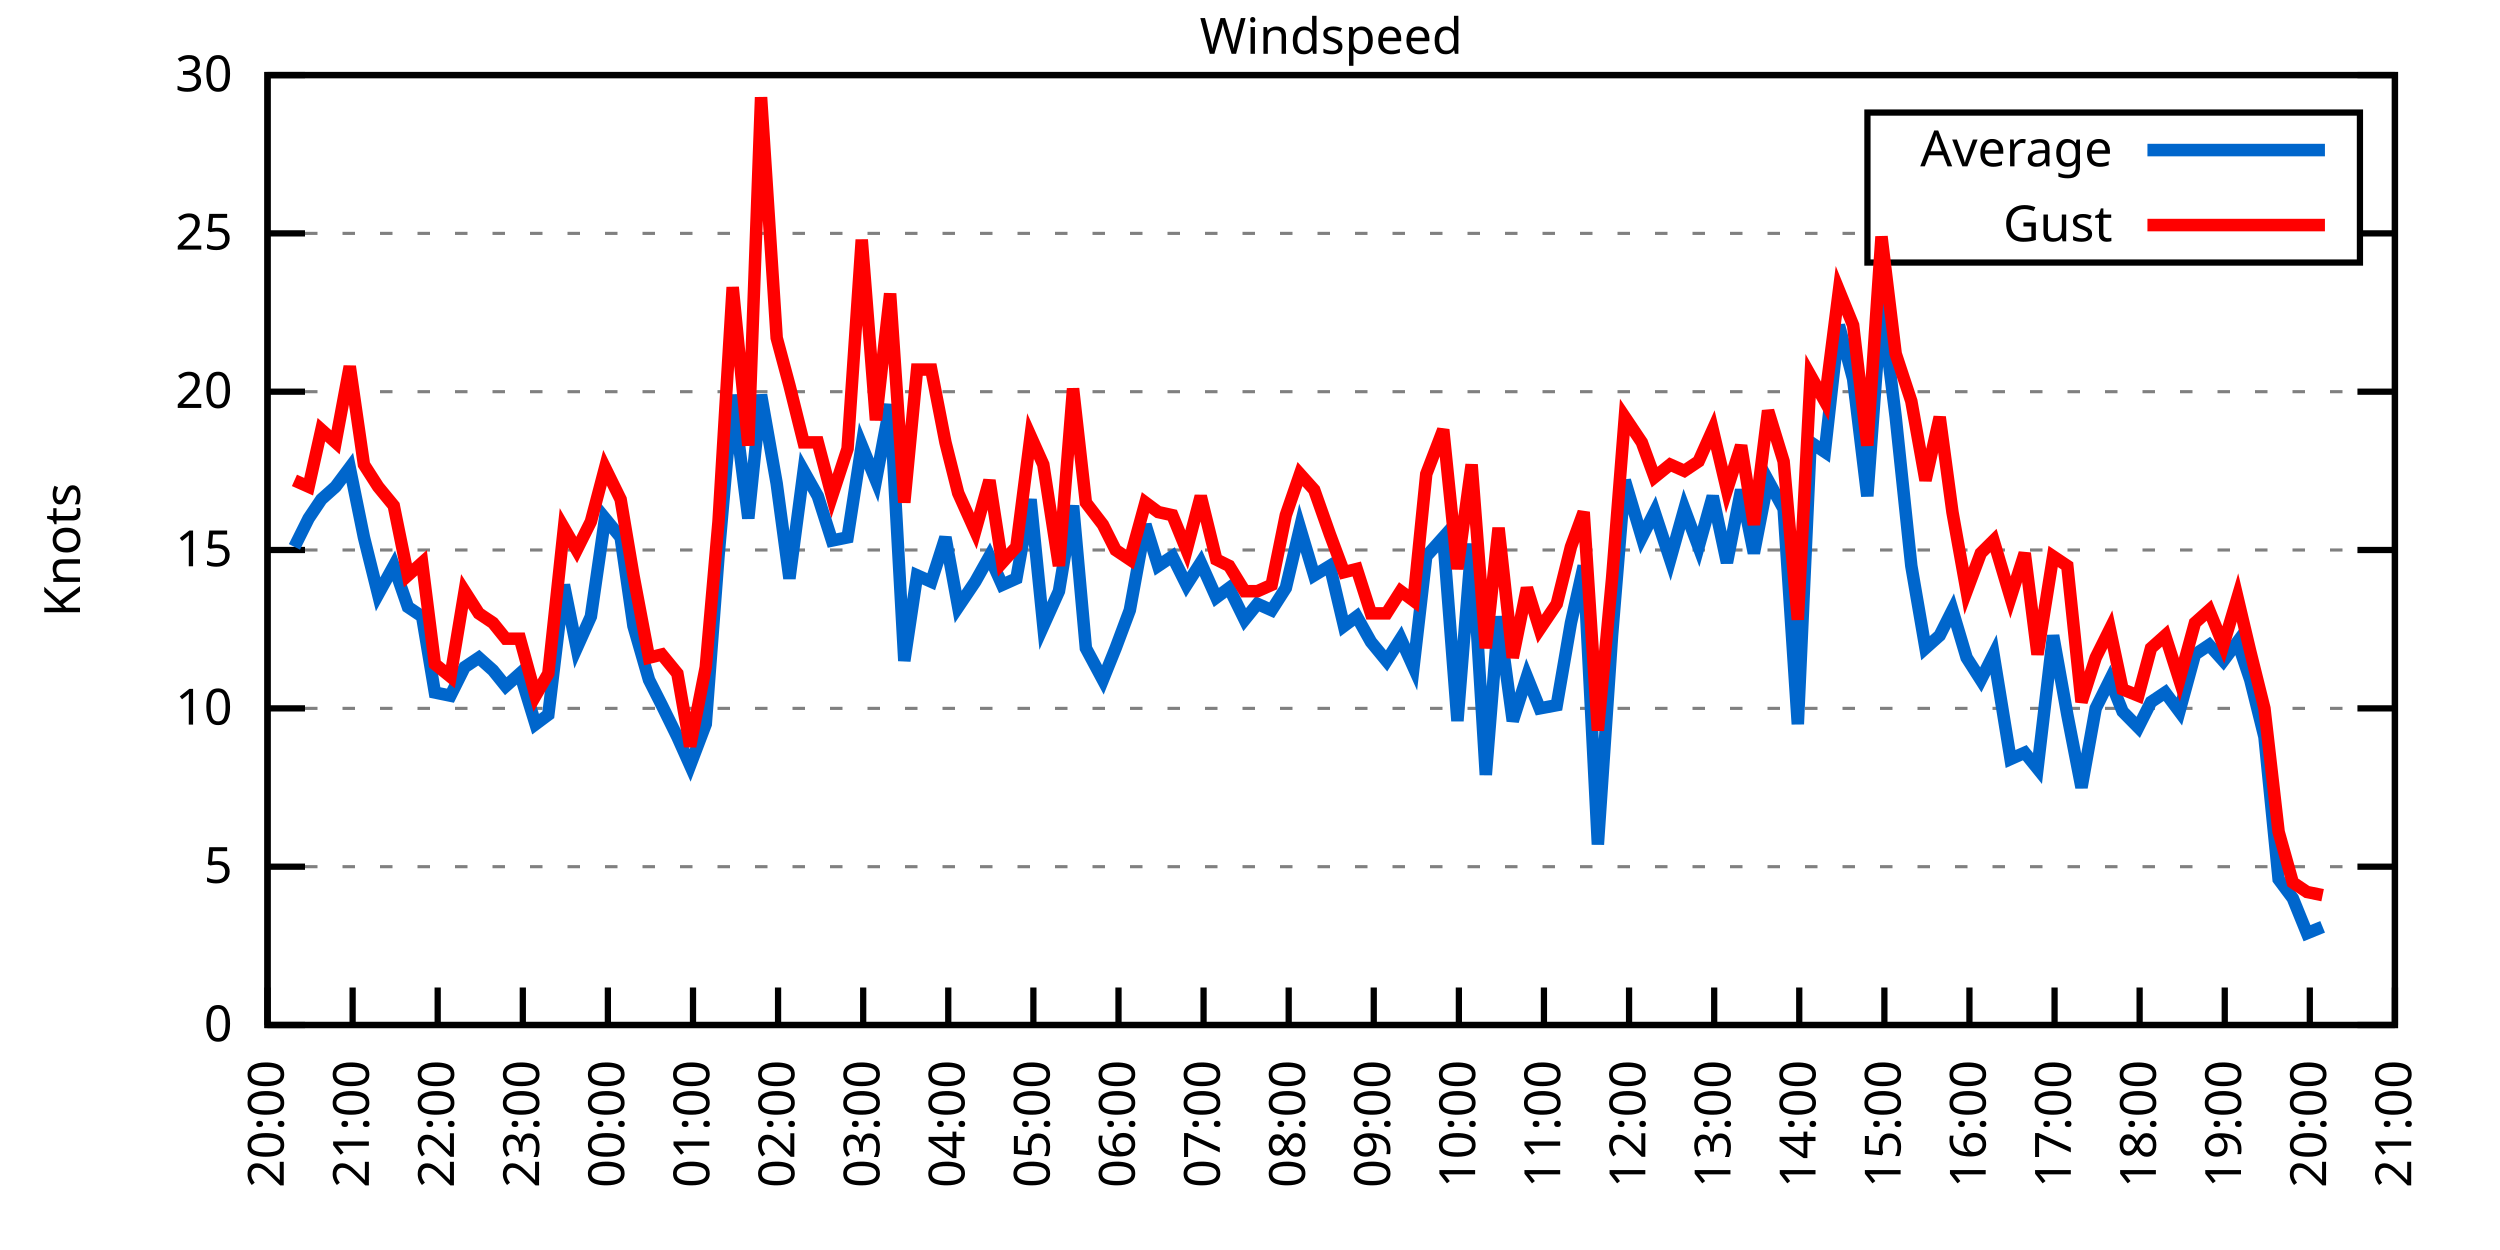
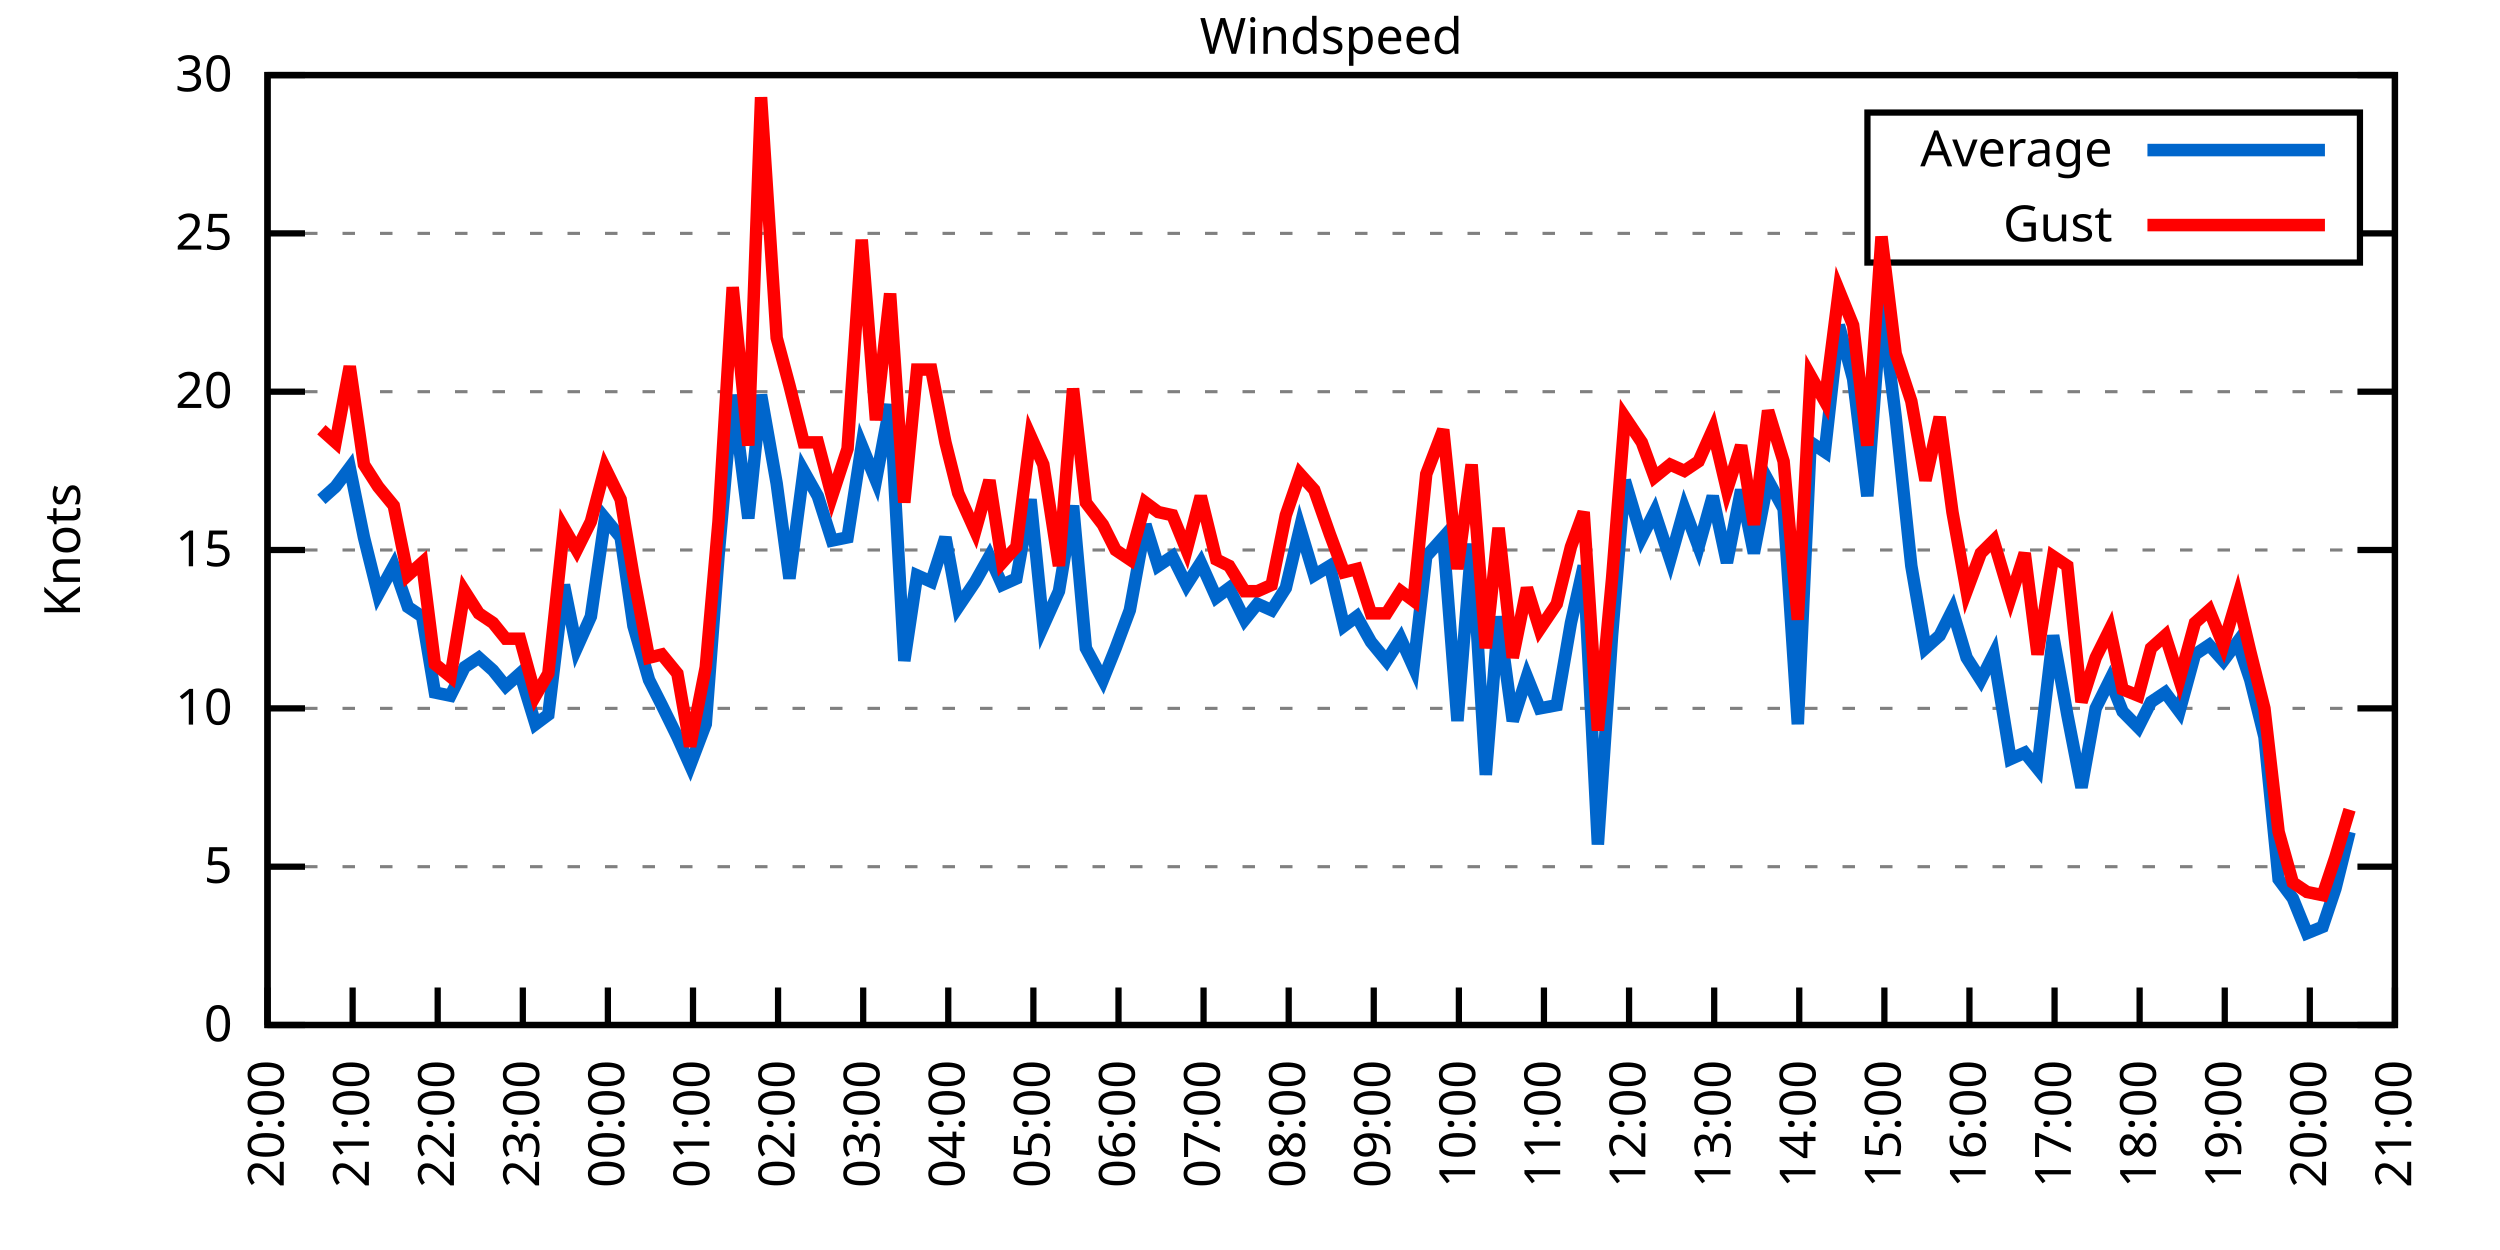
<svg xmlns="http://www.w3.org/2000/svg" xmlns:xlink="http://www.w3.org/1999/xlink" width="400" height="200" viewBox="0 0 400 200">
  <g id="gnuplot_canvas">
    <rect x="0" y="0" width="400" height="200" fill="none" />
    <defs>
      <circle id="gpDot" r="0.5" stroke-width="0.5" stroke="currentColor" />
      <path id="gpPt0" stroke-width="0.333" stroke="currentColor" d="M-1,0 h2 M0,-1 v2" />
      <path id="gpPt1" stroke-width="0.333" stroke="currentColor" d="M-1,-1 L1,1 M1,-1 L-1,1" />
      <path id="gpPt2" stroke-width="0.333" stroke="currentColor" d="M-1,0 L1,0 M0,-1 L0,1 M-1,-1 L1,1 M-1,1 L1,-1" />
      <rect id="gpPt3" stroke-width="0.333" stroke="currentColor" x="-1" y="-1" width="2" height="2" />
      <rect id="gpPt4" stroke-width="0.333" stroke="currentColor" fill="currentColor" x="-1" y="-1" width="2" height="2" />
      <circle id="gpPt5" stroke-width="0.333" stroke="currentColor" cx="0" cy="0" r="1" />
      <use xlink:href="#gpPt5" id="gpPt6" fill="currentColor" stroke="none" />
      <path id="gpPt7" stroke-width="0.333" stroke="currentColor" d="M0,-1.33 L-1.33,0.67 L1.33,0.67 z" />
      <use xlink:href="#gpPt7" id="gpPt8" fill="currentColor" stroke="none" />
      <use xlink:href="#gpPt7" id="gpPt9" stroke="currentColor" transform="rotate(180)" />
      <use xlink:href="#gpPt9" id="gpPt10" fill="currentColor" stroke="none" />
      <use xlink:href="#gpPt3" id="gpPt11" stroke="currentColor" transform="rotate(45)" />
      <use xlink:href="#gpPt11" id="gpPt12" fill="currentColor" stroke="none" />
      <path id="gpPt13" stroke-width="0.333" stroke="currentColor" d="M0,1.330 L1.265,0.411 L0.782,-1.067 L-0.782,-1.076 L-1.265,0.411 z" />
      <use xlink:href="#gpPt13" id="gpPt14" fill="currentColor" stroke="none" />
      <filter id="textbox" filterUnits="objectBoundingBox" x="0" y="0" height="1" width="1">
        <feFlood flood-color="white" flood-opacity="1" result="bgnd" />
        <feComposite in="SourceGraphic" in2="bgnd" operator="atop" />
      </filter>
      <filter id="greybox" filterUnits="objectBoundingBox" x="0" y="0" height="1" width="1">
        <feFlood flood-color="lightgrey" flood-opacity="1" result="grey" />
        <feComposite in="SourceGraphic" in2="grey" operator="atop" />
      </filter>
    </defs>
    <g fill="none" color="white" stroke="currentColor" stroke-width="1.00" stroke-linecap="butt" stroke-linejoin="miter">
</g>
    <g fill="none" color="black" stroke="currentColor" stroke-width="1.00" stroke-linecap="butt" stroke-linejoin="miter">
      <g stroke="none" shape-rendering="crispEdges">
        <polygon fill="rgb(255, 255, 255)" points="42.80,164.00 383.18,164.00 383.18,12.02 42.80,12.02 " />
      </g>
    </g>
    <g fill="none" color="black" stroke="currentColor" stroke-width="1.00" stroke-linecap="butt" stroke-linejoin="miter">
</g>
    <g fill="none" color="black" stroke="black" stroke-width="0.50" stroke-linecap="butt" stroke-linejoin="miter">
</g>
    <g fill="none" color="gray" stroke="currentColor" stroke-width="0.50" stroke-linecap="butt" stroke-linejoin="miter">
      <path stroke="gray" stroke-dasharray="2,4" class="gridline" d="M42.80,164.00 L383.19,164.00  " />
    </g>
    <g fill="none" color="gray" stroke="gray" stroke-width="1.00" stroke-linecap="butt" stroke-linejoin="miter">
</g>
    <g fill="none" color="black" stroke="currentColor" stroke-width="1.00" stroke-linecap="butt" stroke-linejoin="miter">
      <path stroke="black" d="M42.80,164.00 L48.80,164.00 M383.19,164.00 L377.19,164.00  " />
      <g transform="translate(37.20,166.60)" stroke="none" fill="black" font-family="Sans" font-size="8.00" text-anchor="end">
        <text>
          <tspan font-family="Sans"> 0</tspan>
        </text>
      </g>
    </g>
    <g fill="none" color="black" stroke="currentColor" stroke-width="1.00" stroke-linecap="butt" stroke-linejoin="miter">
</g>
    <g fill="none" color="black" stroke="black" stroke-width="0.50" stroke-linecap="butt" stroke-linejoin="miter">
</g>
    <g fill="none" color="gray" stroke="currentColor" stroke-width="0.50" stroke-linecap="butt" stroke-linejoin="miter">
      <path stroke="gray" stroke-dasharray="2,4" class="gridline" d="M42.80,138.67 L383.19,138.67  " />
    </g>
    <g fill="none" color="gray" stroke="gray" stroke-width="1.00" stroke-linecap="butt" stroke-linejoin="miter">
</g>
    <g fill="none" color="black" stroke="currentColor" stroke-width="1.00" stroke-linecap="butt" stroke-linejoin="miter">
      <path stroke="black" d="M42.80,138.67 L48.80,138.67 M383.19,138.67 L377.19,138.67  " />
      <g transform="translate(37.20,141.27)" stroke="none" fill="black" font-family="Sans" font-size="8.00" text-anchor="end">
        <text>
          <tspan font-family="Sans"> 5</tspan>
        </text>
      </g>
    </g>
    <g fill="none" color="black" stroke="currentColor" stroke-width="1.00" stroke-linecap="butt" stroke-linejoin="miter">
</g>
    <g fill="none" color="black" stroke="black" stroke-width="0.50" stroke-linecap="butt" stroke-linejoin="miter">
</g>
    <g fill="none" color="gray" stroke="currentColor" stroke-width="0.50" stroke-linecap="butt" stroke-linejoin="miter">
      <path stroke="gray" stroke-dasharray="2,4" class="gridline" d="M42.80,113.34 L383.19,113.34  " />
    </g>
    <g fill="none" color="gray" stroke="gray" stroke-width="1.00" stroke-linecap="butt" stroke-linejoin="miter">
</g>
    <g fill="none" color="black" stroke="currentColor" stroke-width="1.00" stroke-linecap="butt" stroke-linejoin="miter">
      <path stroke="black" d="M42.80,113.34 L48.80,113.34 M383.19,113.34 L377.19,113.34  " />
      <g transform="translate(37.20,115.94)" stroke="none" fill="black" font-family="Sans" font-size="8.00" text-anchor="end">
        <text>
          <tspan font-family="Sans"> 10</tspan>
        </text>
      </g>
    </g>
    <g fill="none" color="black" stroke="currentColor" stroke-width="1.00" stroke-linecap="butt" stroke-linejoin="miter">
</g>
    <g fill="none" color="black" stroke="black" stroke-width="0.50" stroke-linecap="butt" stroke-linejoin="miter">
</g>
    <g fill="none" color="gray" stroke="currentColor" stroke-width="0.50" stroke-linecap="butt" stroke-linejoin="miter">
      <path stroke="gray" stroke-dasharray="2,4" class="gridline" d="M42.80,88.00 L383.19,88.00  " />
    </g>
    <g fill="none" color="gray" stroke="gray" stroke-width="1.00" stroke-linecap="butt" stroke-linejoin="miter">
</g>
    <g fill="none" color="black" stroke="currentColor" stroke-width="1.00" stroke-linecap="butt" stroke-linejoin="miter">
      <path stroke="black" d="M42.80,88.00 L48.80,88.00 M383.19,88.00 L377.19,88.00  " />
      <g transform="translate(37.20,90.60)" stroke="none" fill="black" font-family="Sans" font-size="8.00" text-anchor="end">
        <text>
          <tspan font-family="Sans"> 15</tspan>
        </text>
      </g>
    </g>
    <g fill="none" color="black" stroke="currentColor" stroke-width="1.00" stroke-linecap="butt" stroke-linejoin="miter">
</g>
    <g fill="none" color="black" stroke="black" stroke-width="0.50" stroke-linecap="butt" stroke-linejoin="miter">
</g>
    <g fill="none" color="gray" stroke="currentColor" stroke-width="0.50" stroke-linecap="butt" stroke-linejoin="miter">
      <path stroke="gray" stroke-dasharray="2,4" class="gridline" d="M42.80,62.67 L383.19,62.67  " />
    </g>
    <g fill="none" color="gray" stroke="gray" stroke-width="1.00" stroke-linecap="butt" stroke-linejoin="miter">
</g>
    <g fill="none" color="black" stroke="currentColor" stroke-width="1.00" stroke-linecap="butt" stroke-linejoin="miter">
      <path stroke="black" d="M42.80,62.67 L48.80,62.67 M383.19,62.67 L377.19,62.67  " />
      <g transform="translate(37.20,65.27)" stroke="none" fill="black" font-family="Sans" font-size="8.00" text-anchor="end">
        <text>
          <tspan font-family="Sans"> 20</tspan>
        </text>
      </g>
    </g>
    <g fill="none" color="black" stroke="currentColor" stroke-width="1.00" stroke-linecap="butt" stroke-linejoin="miter">
</g>
    <g fill="none" color="black" stroke="black" stroke-width="0.50" stroke-linecap="butt" stroke-linejoin="miter">
</g>
    <g fill="none" color="gray" stroke="currentColor" stroke-width="0.50" stroke-linecap="butt" stroke-linejoin="miter">
      <path stroke="gray" stroke-dasharray="2,4" class="gridline" d="M42.80,37.34 L298.79,37.34 M377.59,37.34 L383.19,37.34  " />
    </g>
    <g fill="none" color="gray" stroke="gray" stroke-width="1.00" stroke-linecap="butt" stroke-linejoin="miter">
</g>
    <g fill="none" color="black" stroke="currentColor" stroke-width="1.00" stroke-linecap="butt" stroke-linejoin="miter">
      <path stroke="black" d="M42.80,37.34 L48.80,37.34 M383.19,37.34 L377.19,37.34  " />
      <g transform="translate(37.20,39.94)" stroke="none" fill="black" font-family="Sans" font-size="8.00" text-anchor="end">
        <text>
          <tspan font-family="Sans"> 25</tspan>
        </text>
      </g>
    </g>
    <g fill="none" color="black" stroke="currentColor" stroke-width="1.00" stroke-linecap="butt" stroke-linejoin="miter">
</g>
    <g fill="none" color="black" stroke="black" stroke-width="0.50" stroke-linecap="butt" stroke-linejoin="miter">
</g>
    <g fill="none" color="gray" stroke="currentColor" stroke-width="0.50" stroke-linecap="butt" stroke-linejoin="miter">
      <path stroke="gray" stroke-dasharray="2,4" class="gridline" d="M42.80,12.01 L383.19,12.01  " />
    </g>
    <g fill="none" color="gray" stroke="gray" stroke-width="1.00" stroke-linecap="butt" stroke-linejoin="miter">
</g>
    <g fill="none" color="black" stroke="currentColor" stroke-width="1.00" stroke-linecap="butt" stroke-linejoin="miter">
      <path stroke="black" d="M42.80,12.01 L48.80,12.01 M383.19,12.01 L377.19,12.01  " />
      <g transform="translate(37.20,14.61)" stroke="none" fill="black" font-family="Sans" font-size="8.00" text-anchor="end">
        <text>
          <tspan font-family="Sans"> 30</tspan>
        </text>
      </g>
    </g>
    <g fill="none" color="black" stroke="currentColor" stroke-width="1.00" stroke-linecap="butt" stroke-linejoin="miter">
      <path stroke="black" d="M42.80,164.00 L42.80,158.00  " />
      <g transform="translate(45.40,169.60) rotate(270.00)" stroke="none" fill="black" font-family="Sans" font-size="8.00" text-anchor="end">
        <text>
          <tspan font-family="Sans">20:00</tspan>
        </text>
      </g>
    </g>
    <g fill="none" color="black" stroke="currentColor" stroke-width="1.00" stroke-linecap="butt" stroke-linejoin="miter">
      <path stroke="black" d="M56.42,164.00 L56.42,158.00  " />
      <g transform="translate(59.02,169.60) rotate(270.00)" stroke="none" fill="black" font-family="Sans" font-size="8.00" text-anchor="end">
        <text>
          <tspan font-family="Sans">21:00</tspan>
        </text>
      </g>
    </g>
    <g fill="none" color="black" stroke="currentColor" stroke-width="1.00" stroke-linecap="butt" stroke-linejoin="miter">
      <path stroke="black" d="M70.03,164.00 L70.03,158.00  " />
      <g transform="translate(72.63,169.60) rotate(270.00)" stroke="none" fill="black" font-family="Sans" font-size="8.00" text-anchor="end">
        <text>
          <tspan font-family="Sans">22:00</tspan>
        </text>
      </g>
    </g>
    <g fill="none" color="black" stroke="currentColor" stroke-width="1.00" stroke-linecap="butt" stroke-linejoin="miter">
      <path stroke="black" d="M83.65,164.00 L83.65,158.00  " />
      <g transform="translate(86.25,169.60) rotate(270.00)" stroke="none" fill="black" font-family="Sans" font-size="8.00" text-anchor="end">
        <text>
          <tspan font-family="Sans">23:00</tspan>
        </text>
      </g>
    </g>
    <g fill="none" color="black" stroke="currentColor" stroke-width="1.00" stroke-linecap="butt" stroke-linejoin="miter">
      <path stroke="black" d="M97.26,164.00 L97.26,158.00  " />
      <g transform="translate(99.86,169.60) rotate(270.00)" stroke="none" fill="black" font-family="Sans" font-size="8.00" text-anchor="end">
        <text>
          <tspan font-family="Sans">00:00</tspan>
        </text>
      </g>
    </g>
    <g fill="none" color="black" stroke="currentColor" stroke-width="1.00" stroke-linecap="butt" stroke-linejoin="miter">
      <path stroke="black" d="M110.88,164.00 L110.88,158.00  " />
      <g transform="translate(113.48,169.60) rotate(270.00)" stroke="none" fill="black" font-family="Sans" font-size="8.00" text-anchor="end">
        <text>
          <tspan font-family="Sans">01:00</tspan>
        </text>
      </g>
    </g>
    <g fill="none" color="black" stroke="currentColor" stroke-width="1.00" stroke-linecap="butt" stroke-linejoin="miter">
      <path stroke="black" d="M124.49,164.00 L124.49,158.00  " />
      <g transform="translate(127.09,169.60) rotate(270.00)" stroke="none" fill="black" font-family="Sans" font-size="8.00" text-anchor="end">
        <text>
          <tspan font-family="Sans">02:00</tspan>
        </text>
      </g>
    </g>
    <g fill="none" color="black" stroke="currentColor" stroke-width="1.00" stroke-linecap="butt" stroke-linejoin="miter">
      <path stroke="black" d="M138.11,164.00 L138.11,158.00  " />
      <g transform="translate(140.71,169.60) rotate(270.00)" stroke="none" fill="black" font-family="Sans" font-size="8.00" text-anchor="end">
        <text>
          <tspan font-family="Sans">03:00</tspan>
        </text>
      </g>
    </g>
    <g fill="none" color="black" stroke="currentColor" stroke-width="1.00" stroke-linecap="butt" stroke-linejoin="miter">
      <path stroke="black" d="M151.72,164.00 L151.72,158.00  " />
      <g transform="translate(154.32,169.60) rotate(270.00)" stroke="none" fill="black" font-family="Sans" font-size="8.00" text-anchor="end">
        <text>
          <tspan font-family="Sans">04:00</tspan>
        </text>
      </g>
    </g>
    <g fill="none" color="black" stroke="currentColor" stroke-width="1.00" stroke-linecap="butt" stroke-linejoin="miter">
      <path stroke="black" d="M165.34,164.00 L165.34,158.00  " />
      <g transform="translate(167.94,169.60) rotate(270.00)" stroke="none" fill="black" font-family="Sans" font-size="8.00" text-anchor="end">
        <text>
          <tspan font-family="Sans">05:00</tspan>
        </text>
      </g>
    </g>
    <g fill="none" color="black" stroke="currentColor" stroke-width="1.00" stroke-linecap="butt" stroke-linejoin="miter">
      <path stroke="black" d="M178.96,164.00 L178.96,158.00  " />
      <g transform="translate(181.56,169.60) rotate(270.00)" stroke="none" fill="black" font-family="Sans" font-size="8.00" text-anchor="end">
        <text>
          <tspan font-family="Sans">06:00</tspan>
        </text>
      </g>
    </g>
    <g fill="none" color="black" stroke="currentColor" stroke-width="1.00" stroke-linecap="butt" stroke-linejoin="miter">
      <path stroke="black" d="M192.57,164.00 L192.57,158.00  " />
      <g transform="translate(195.17,169.60) rotate(270.00)" stroke="none" fill="black" font-family="Sans" font-size="8.00" text-anchor="end">
        <text>
          <tspan font-family="Sans">07:00</tspan>
        </text>
      </g>
    </g>
    <g fill="none" color="black" stroke="currentColor" stroke-width="1.00" stroke-linecap="butt" stroke-linejoin="miter">
      <path stroke="black" d="M206.19,164.00 L206.19,158.00  " />
      <g transform="translate(208.79,169.60) rotate(270.00)" stroke="none" fill="black" font-family="Sans" font-size="8.00" text-anchor="end">
        <text>
          <tspan font-family="Sans">08:00</tspan>
        </text>
      </g>
    </g>
    <g fill="none" color="black" stroke="currentColor" stroke-width="1.00" stroke-linecap="butt" stroke-linejoin="miter">
      <path stroke="black" d="M219.80,164.00 L219.80,158.00  " />
      <g transform="translate(222.40,169.60) rotate(270.00)" stroke="none" fill="black" font-family="Sans" font-size="8.00" text-anchor="end">
        <text>
          <tspan font-family="Sans">09:00</tspan>
        </text>
      </g>
    </g>
    <g fill="none" color="black" stroke="currentColor" stroke-width="1.00" stroke-linecap="butt" stroke-linejoin="miter">
      <path stroke="black" d="M233.42,164.00 L233.42,158.00  " />
      <g transform="translate(236.02,169.60) rotate(270.00)" stroke="none" fill="black" font-family="Sans" font-size="8.00" text-anchor="end">
        <text>
          <tspan font-family="Sans">10:00</tspan>
        </text>
      </g>
    </g>
    <g fill="none" color="black" stroke="currentColor" stroke-width="1.00" stroke-linecap="butt" stroke-linejoin="miter">
      <path stroke="black" d="M247.03,164.00 L247.03,158.00  " />
      <g transform="translate(249.63,169.60) rotate(270.00)" stroke="none" fill="black" font-family="Sans" font-size="8.00" text-anchor="end">
        <text>
          <tspan font-family="Sans">11:00</tspan>
        </text>
      </g>
    </g>
    <g fill="none" color="black" stroke="currentColor" stroke-width="1.00" stroke-linecap="butt" stroke-linejoin="miter">
      <path stroke="black" d="M260.65,164.00 L260.65,158.00  " />
      <g transform="translate(263.25,169.60) rotate(270.00)" stroke="none" fill="black" font-family="Sans" font-size="8.00" text-anchor="end">
        <text>
          <tspan font-family="Sans">12:00</tspan>
        </text>
      </g>
    </g>
    <g fill="none" color="black" stroke="currentColor" stroke-width="1.00" stroke-linecap="butt" stroke-linejoin="miter">
      <path stroke="black" d="M274.27,164.00 L274.27,158.00  " />
      <g transform="translate(276.87,169.60) rotate(270.00)" stroke="none" fill="black" font-family="Sans" font-size="8.00" text-anchor="end">
        <text>
          <tspan font-family="Sans">13:00</tspan>
        </text>
      </g>
    </g>
    <g fill="none" color="black" stroke="currentColor" stroke-width="1.00" stroke-linecap="butt" stroke-linejoin="miter">
      <path stroke="black" d="M287.88,164.00 L287.88,158.00  " />
      <g transform="translate(290.48,169.60) rotate(270.00)" stroke="none" fill="black" font-family="Sans" font-size="8.00" text-anchor="end">
        <text>
          <tspan font-family="Sans">14:00</tspan>
        </text>
      </g>
    </g>
    <g fill="none" color="black" stroke="currentColor" stroke-width="1.00" stroke-linecap="butt" stroke-linejoin="miter">
      <path stroke="black" d="M301.50,164.00 L301.50,158.00  " />
      <g transform="translate(304.10,169.60) rotate(270.00)" stroke="none" fill="black" font-family="Sans" font-size="8.00" text-anchor="end">
        <text>
          <tspan font-family="Sans">15:00</tspan>
        </text>
      </g>
    </g>
    <g fill="none" color="black" stroke="currentColor" stroke-width="1.00" stroke-linecap="butt" stroke-linejoin="miter">
      <path stroke="black" d="M315.11,164.00 L315.11,158.00  " />
      <g transform="translate(317.71,169.60) rotate(270.00)" stroke="none" fill="black" font-family="Sans" font-size="8.00" text-anchor="end">
        <text>
          <tspan font-family="Sans">16:00</tspan>
        </text>
      </g>
    </g>
    <g fill="none" color="black" stroke="currentColor" stroke-width="1.00" stroke-linecap="butt" stroke-linejoin="miter">
      <path stroke="black" d="M328.73,164.00 L328.73,158.00  " />
      <g transform="translate(331.33,169.60) rotate(270.00)" stroke="none" fill="black" font-family="Sans" font-size="8.00" text-anchor="end">
        <text>
          <tspan font-family="Sans">17:00</tspan>
        </text>
      </g>
    </g>
    <g fill="none" color="black" stroke="currentColor" stroke-width="1.00" stroke-linecap="butt" stroke-linejoin="miter">
      <path stroke="black" d="M342.34,164.00 L342.34,158.00  " />
      <g transform="translate(344.94,169.60) rotate(270.00)" stroke="none" fill="black" font-family="Sans" font-size="8.00" text-anchor="end">
        <text>
          <tspan font-family="Sans">18:00</tspan>
        </text>
      </g>
    </g>
    <g fill="none" color="black" stroke="currentColor" stroke-width="1.00" stroke-linecap="butt" stroke-linejoin="miter">
      <path stroke="black" d="M355.96,164.00 L355.96,158.00  " />
      <g transform="translate(358.56,169.60) rotate(270.00)" stroke="none" fill="black" font-family="Sans" font-size="8.00" text-anchor="end">
        <text>
          <tspan font-family="Sans">19:00</tspan>
        </text>
      </g>
    </g>
    <g fill="none" color="black" stroke="currentColor" stroke-width="1.00" stroke-linecap="butt" stroke-linejoin="miter">
      <path stroke="black" d="M369.57,164.00 L369.57,158.00  " />
      <g transform="translate(372.17,169.60) rotate(270.00)" stroke="none" fill="black" font-family="Sans" font-size="8.00" text-anchor="end">
        <text>
          <tspan font-family="Sans">20:00</tspan>
        </text>
      </g>
    </g>
    <g fill="none" color="black" stroke="currentColor" stroke-width="1.00" stroke-linecap="butt" stroke-linejoin="miter">
      <path stroke="black" d="M383.19,164.00 L383.19,158.00  " />
      <g transform="translate(385.79,169.60) rotate(270.00)" stroke="none" fill="black" font-family="Sans" font-size="8.00" text-anchor="end">
        <text>
          <tspan font-family="Sans">21:00</tspan>
        </text>
      </g>
    </g>
    <g fill="none" color="black" stroke="currentColor" stroke-width="1.00" stroke-linecap="butt" stroke-linejoin="miter">
</g>
    <g fill="none" color="black" stroke="currentColor" stroke-width="1.00" stroke-linecap="butt" stroke-linejoin="miter">
      <path stroke="black" d="M42.80,12.01 L42.80,164.00 L383.19,164.00 L383.19,12.01 L42.80,12.01 Z  " />
    </g>
    <g fill="none" color="black" stroke="currentColor" stroke-width="1.00" stroke-linecap="butt" stroke-linejoin="miter">
</g>
    <g fill="none" color="black" stroke="currentColor" stroke-width="1.00" stroke-linecap="butt" stroke-linejoin="miter">
      <path stroke="black" d="M298.79,42.01 L298.79,18.01 L377.59,18.01 L377.59,42.01 L298.79,42.01 Z  " />
    </g>
    <g id="Windspeed_plot_1">
      <g fill="none" color="white" stroke="black" stroke-width="2.00" stroke-linecap="butt" stroke-linejoin="miter">
</g>
      <g fill="none" color="black" stroke="currentColor" stroke-width="2.00" stroke-linecap="butt" stroke-linejoin="miter">
        <g transform="translate(337.99,26.61)" stroke="none" fill="black" font-family="Sans" font-size="8.00" text-anchor="end">
          <text>
            <tspan font-family="Sans">Average</tspan>
          </text>
        </g>
      </g>
      <g fill="none" color="black" stroke="currentColor" stroke-width="2.00" stroke-linecap="butt" stroke-linejoin="miter">
-         <path stroke="rgb(  0, 102, 204)" d="M343.59,24.01 L371.99,24.01 M47.11,87.50 L49.38,82.94 L51.42,79.90 L53.69,77.87 L55.96,74.83 L58.23,85.98   L60.50,95.10 L63.00,90.54 L65.27,97.12 L67.54,98.64 L69.58,110.80 L72.07,111.31 L74.34,106.75 L76.61,105.23   L78.88,107.26 L80.92,109.79 L83.19,107.76 L85.69,115.87 L87.73,114.35 L90.23,93.58 L92.27,103.71 L94.54,98.64   L96.81,82.94 L99.30,85.98 L101.35,100.16 L103.84,108.78 L105.89,112.83 L108.38,117.90 L110.42,122.46 L112.92,115.87   L114.96,89.02 L117.23,63.18 L119.73,82.94 L121.77,63.18 L124.27,77.37 L126.31,92.56 L128.58,75.34 L130.85,79.39   L133.12,86.49 L135.61,85.98 L137.88,71.29 L140.15,76.86 L142.42,64.70 L144.69,105.74 L146.73,92.06 L149.00,93.07   L151.27,85.98 L153.31,97.12 L156.04,93.07 L158.31,89.02 L160.35,93.58 L162.62,92.56 L164.89,79.90 L166.93,100.16   L169.43,94.59 L171.69,80.91 L173.74,103.71 L176.46,108.78 L178.50,103.71 L180.77,97.63 L183.27,83.95 L185.31,90.54   L187.58,89.02 L189.85,93.58 L192.12,90.03 L194.61,95.60 L196.66,94.08 L199.15,99.15 L201.19,96.62 L203.46,97.63   L205.73,94.08 L208.00,84.46 L210.27,92.06 L212.77,90.54 L215.04,100.16 L217.08,98.64 L219.35,102.70 L221.85,105.74   L224.11,102.19 L226.16,106.75 L228.20,89.02 L230.92,85.98 L233.19,115.36 L235.46,86.99 L237.73,123.98 L239.77,98.64   L242.04,115.36 L244.31,108.27 L246.35,113.34 L249.08,112.83 L251.35,99.66 L253.39,90.54 L255.66,135.12 L257.93,101.68   L259.97,76.86 L262.69,85.98 L264.73,81.93 L267.23,89.52 L269.50,81.42 L271.77,87.50 L274.04,79.39 L276.31,90.03   L278.58,78.38 L280.62,88.51 L282.89,76.86 L285.38,81.42 L287.65,115.87 L289.70,70.78 L291.97,72.30 L294.23,52.03   L296.50,60.65 L298.77,79.39 L301.04,48.49 L303.31,66.73 L305.81,90.54 L308.08,103.71 L310.35,101.68 L312.39,97.63   L314.66,105.23 L316.93,108.78 L318.97,104.72 L321.69,121.44 L323.96,120.43 L326.00,122.96 L328.50,101.68 L330.77,114.35   L333.04,126.00 L335.31,113.34 L337.58,108.78 L339.62,113.84 L342.12,116.38 L344.16,112.32 L346.43,110.80 L348.70,113.84   L351.19,104.72 L353.46,103.20 L355.73,105.74 L358.00,102.70 L360.04,108.78 L362.31,117.90 L364.58,140.69 L366.85,143.73   L369.12,149.31 L371.62,148.29  " />
+         <path stroke="rgb(  0, 102, 204)" d="M343.59,24.01 L371.99,24.01 M51.42,79.90 L53.69,77.87 L55.96,74.83 L58.23,85.98 L60.50,95.10 L63.00,90.54   L65.27,97.12 L67.54,98.64 L69.58,110.80 L72.07,111.31 L74.34,106.75 L76.61,105.23 L78.88,107.26 L80.92,109.79   L83.19,107.76 L85.69,115.87 L87.73,114.35 L90.23,93.58 L92.27,103.71 L94.54,98.64 L96.81,82.94 L99.30,85.98   L101.35,100.16 L103.84,108.78 L105.89,112.83 L108.38,117.90 L110.42,122.46 L112.92,115.87 L114.96,89.02 L117.23,63.18   L119.73,82.94 L121.77,63.18 L124.27,77.37 L126.31,92.56 L128.58,75.34 L130.85,79.39 L133.12,86.49 L135.61,85.98   L137.88,71.29 L140.15,76.86 L142.42,64.70 L144.69,105.74 L146.73,92.06 L149.00,93.07 L151.27,85.98 L153.31,97.12   L156.04,93.07 L158.31,89.02 L160.35,93.58 L162.62,92.56 L164.89,79.90 L166.93,100.16 L169.43,94.59 L171.69,80.91   L173.74,103.71 L176.46,108.78 L178.50,103.71 L180.77,97.63 L183.27,83.95 L185.31,90.54 L187.58,89.02 L189.85,93.58   L192.12,90.03 L194.61,95.60 L196.66,94.08 L199.15,99.15 L201.19,96.62 L203.46,97.63 L205.73,94.08 L208.00,84.46   L210.27,92.06 L212.77,90.54 L215.04,100.16 L217.08,98.64 L219.35,102.70 L221.85,105.74 L224.11,102.19 L226.16,106.75   L228.20,89.02 L230.92,85.98 L233.19,115.36 L235.46,86.99 L237.73,123.98 L239.77,98.64 L242.04,115.36 L244.31,108.27   L246.35,113.34 L249.08,112.83 L251.35,99.66 L253.39,90.54 L255.66,135.12 L257.93,101.68 L259.97,76.86 L262.69,85.98   L264.73,81.93 L267.23,89.52 L269.50,81.42 L271.77,87.50 L274.04,79.39 L276.31,90.03 L278.58,78.38 L280.62,88.51   L282.89,76.86 L285.38,81.42 L287.65,115.87 L289.70,70.78 L291.97,72.30 L294.23,52.03 L296.50,60.65 L298.77,79.39   L301.04,48.49 L303.31,66.73 L305.81,90.54 L308.08,103.71 L310.35,101.68 L312.39,97.63 L314.66,105.23 L316.93,108.78   L318.97,104.72 L321.69,121.44 L323.96,120.43 L326.00,122.96 L328.50,101.68 L330.77,114.35 L333.04,126.00 L335.31,113.34   L337.58,108.78 L339.62,113.84 L342.12,116.38 L344.16,112.32 L346.43,110.80 L348.70,113.84 L351.19,104.72 L353.46,103.20   L355.73,105.74 L358.00,102.70 L360.04,108.78 L362.31,117.90 L364.58,140.69 L366.85,143.73 L369.12,149.31 L371.62,148.29   L373.66,142.21 L375.93,133.10  " />
      </g>
    </g>
    <g id="Windspeed_plot_2">
      <g fill="none" color="black" stroke="currentColor" stroke-width="2.00" stroke-linecap="butt" stroke-linejoin="miter">
        <g transform="translate(337.99,38.61)" stroke="none" fill="black" font-family="Sans" font-size="8.00" text-anchor="end">
          <text>
            <tspan font-family="Sans">Gust</tspan>
          </text>
        </g>
      </g>
      <g fill="none" color="black" stroke="currentColor" stroke-width="2.00" stroke-linecap="butt" stroke-linejoin="miter">
-         <path stroke="rgb(255,   0,   0)" d="M343.59,36.01 L371.99,36.01 M47.11,76.86 L49.38,77.87 L51.42,68.75 L53.69,70.78 L55.96,58.62 L58.23,74.33   L60.50,77.87 L63.00,80.91 L65.27,92.06 L67.54,90.03 L69.58,106.24 L72.07,108.27 L74.34,94.59 L76.61,98.14   L78.88,99.66 L80.92,102.19 L83.19,102.19 L85.69,111.31 L87.73,107.76 L90.23,84.46 L92.27,88.00 L94.54,83.45   L96.81,74.83 L99.30,79.90 L101.35,92.06 L103.84,105.23 L105.89,104.72 L108.38,107.76 L110.42,119.42 L112.92,106.75   L114.96,83.45 L117.23,45.95 L119.73,71.29 L121.77,15.56 L124.27,54.06 L126.31,61.66 L128.58,70.78 L130.85,70.78   L133.12,79.39 L135.61,71.79 L137.88,38.35 L140.15,67.23 L142.42,46.97 L144.69,80.41 L146.73,59.13 L149.00,59.13   L151.27,70.78 L153.31,78.89 L156.04,84.97 L158.31,76.86 L160.35,90.03 L162.62,87.50 L164.89,69.77 L166.93,74.33   L169.43,90.54 L171.69,62.17 L173.74,80.41 L176.46,83.95 L178.50,88.00 L180.77,89.52 L183.27,80.41 L185.31,81.93   L187.58,82.43 L189.85,88.00 L192.12,79.39 L194.61,89.52 L196.66,90.54 L199.15,94.59 L201.19,94.59 L203.46,93.58   L205.73,82.43 L208.00,75.85 L210.27,78.38 L212.77,85.47 L215.04,91.55 L217.08,91.04 L219.35,98.14 L221.85,98.14   L224.11,94.59 L226.16,96.11 L228.20,75.85 L230.92,68.75 L233.19,91.04 L235.46,74.33 L237.73,103.71 L239.77,84.46   L242.04,105.23 L244.31,94.08 L246.35,100.67 L249.08,96.62 L251.35,87.50 L253.39,81.93 L255.66,116.88 L257.93,92.56   L259.97,66.73 L262.69,70.78 L264.73,76.35 L267.23,74.33 L269.50,75.34 L271.77,73.82 L274.04,68.75 L276.31,78.38   L278.58,71.29 L280.62,83.95 L282.89,65.71 L285.38,73.82 L287.65,99.15 L289.70,60.14 L291.97,64.19 L294.23,46.46   L296.50,52.03 L298.77,71.29 L301.04,37.85 L303.31,56.59 L305.81,64.19 L308.08,76.86 L310.35,66.73 L312.39,81.93   L314.66,94.59 L316.93,88.51 L318.97,86.49 L321.69,95.60 L323.96,88.51 L326.00,104.72 L328.50,89.02 L330.77,90.54   L333.04,112.32 L335.31,105.23 L337.58,100.67 L339.62,110.30 L342.12,111.31 L344.16,103.71 L346.43,101.68 L348.70,108.78   L351.19,99.66 L353.46,97.63 L355.73,103.20 L358.00,95.60 L360.04,104.22 L362.31,113.34 L364.58,133.10 L366.85,141.20   L369.12,142.72 L371.62,143.23  " />
+         <path stroke="rgb(255,   0,   0)" d="M343.59,36.01 L371.99,36.01 M51.42,68.75 L53.69,70.78 L55.96,58.62 L58.23,74.33 L60.50,77.87 L63.00,80.91   L65.27,92.06 L67.54,90.03 L69.58,106.24 L72.07,108.27 L74.34,94.59 L76.61,98.14 L78.88,99.66 L80.92,102.19   L83.19,102.19 L85.69,111.31 L87.73,107.76 L90.23,84.46 L92.27,88.00 L94.54,83.45 L96.81,74.83 L99.30,79.90   L101.35,92.06 L103.84,105.23 L105.89,104.72 L108.38,107.76 L110.42,119.42 L112.92,106.75 L114.96,83.45 L117.23,45.95   L119.73,71.29 L121.77,15.56 L124.27,54.06 L126.31,61.66 L128.58,70.78 L130.85,70.78 L133.12,79.39 L135.61,71.79   L137.88,38.35 L140.15,67.23 L142.42,46.97 L144.69,80.41 L146.73,59.13 L149.00,59.13 L151.27,70.78 L153.31,78.89   L156.04,84.97 L158.31,76.86 L160.35,90.03 L162.62,87.50 L164.89,69.77 L166.93,74.33 L169.43,90.54 L171.69,62.17   L173.74,80.41 L176.46,83.95 L178.50,88.00 L180.77,89.52 L183.27,80.41 L185.31,81.93 L187.58,82.43 L189.85,88.00   L192.12,79.39 L194.61,89.52 L196.66,90.54 L199.15,94.59 L201.19,94.59 L203.46,93.58 L205.73,82.43 L208.00,75.85   L210.27,78.38 L212.77,85.47 L215.04,91.55 L217.08,91.04 L219.35,98.14 L221.85,98.14 L224.11,94.59 L226.16,96.11   L228.20,75.85 L230.92,68.75 L233.19,91.04 L235.46,74.33 L237.73,103.71 L239.77,84.46 L242.04,105.23 L244.31,94.08   L246.35,100.67 L249.08,96.62 L251.35,87.50 L253.39,81.93 L255.66,116.88 L257.93,92.56 L259.97,66.73 L262.69,70.78   L264.73,76.35 L267.23,74.33 L269.50,75.34 L271.77,73.82 L274.04,68.75 L276.31,78.38 L278.58,71.29 L280.62,83.95   L282.89,65.71 L285.38,73.82 L287.65,99.15 L289.70,60.14 L291.97,64.19 L294.23,46.46 L296.50,52.03 L298.77,71.29   L301.04,37.85 L303.31,56.59 L305.81,64.19 L308.08,76.86 L310.35,66.73 L312.39,81.93 L314.66,94.59 L316.93,88.51   L318.97,86.49 L321.69,95.60 L323.96,88.51 L326.00,104.72 L328.50,89.02 L330.77,90.54 L333.04,112.32 L335.31,105.23   L337.58,100.67 L339.62,110.30 L342.12,111.31 L344.16,103.71 L346.43,101.68 L348.70,108.78 L351.19,99.66 L353.46,97.63   L355.73,103.20 L358.00,95.60 L360.04,104.22 L362.31,113.34 L364.58,133.10 L366.85,141.20 L369.12,142.72 L371.62,143.23   L373.66,137.15 L375.93,129.55  " />
      </g>
    </g>
    <g fill="none" color="black" stroke="currentColor" stroke-width="2.00" stroke-linecap="butt" stroke-linejoin="miter">
</g>
    <g fill="none" color="black" stroke="black" stroke-width="1.00" stroke-linecap="butt" stroke-linejoin="miter">
</g>
    <g fill="none" color="black" stroke="currentColor" stroke-width="1.00" stroke-linecap="butt" stroke-linejoin="miter">
      <path stroke="black" d="M42.80,12.01 L42.80,164.00 L383.19,164.00 L383.19,12.01 L42.80,12.01 Z  " />
      <g transform="translate(12.80,88.01) rotate(270.00)" stroke="none" fill="black" font-family="Sans" font-size="8.00" text-anchor="middle">
        <text>
          <tspan font-family="Sans">Knots</tspan>
        </text>
      </g>
    </g>
    <g fill="none" color="black" stroke="currentColor" stroke-width="1.00" stroke-linecap="butt" stroke-linejoin="miter">
</g>
    <g fill="none" color="black" stroke="currentColor" stroke-width="1.00" stroke-linecap="butt" stroke-linejoin="miter">
      <g transform="translate(212.99,8.61)" stroke="none" fill="black" font-family="Sans" font-size="8.00" text-anchor="middle">
        <text>
          <tspan font-family="Sans">Windspeed</tspan>
        </text>
      </g>
    </g>
    <g fill="none" color="black" stroke="currentColor" stroke-width="1.00" stroke-linecap="butt" stroke-linejoin="miter">
</g>
  </g>
</svg>
